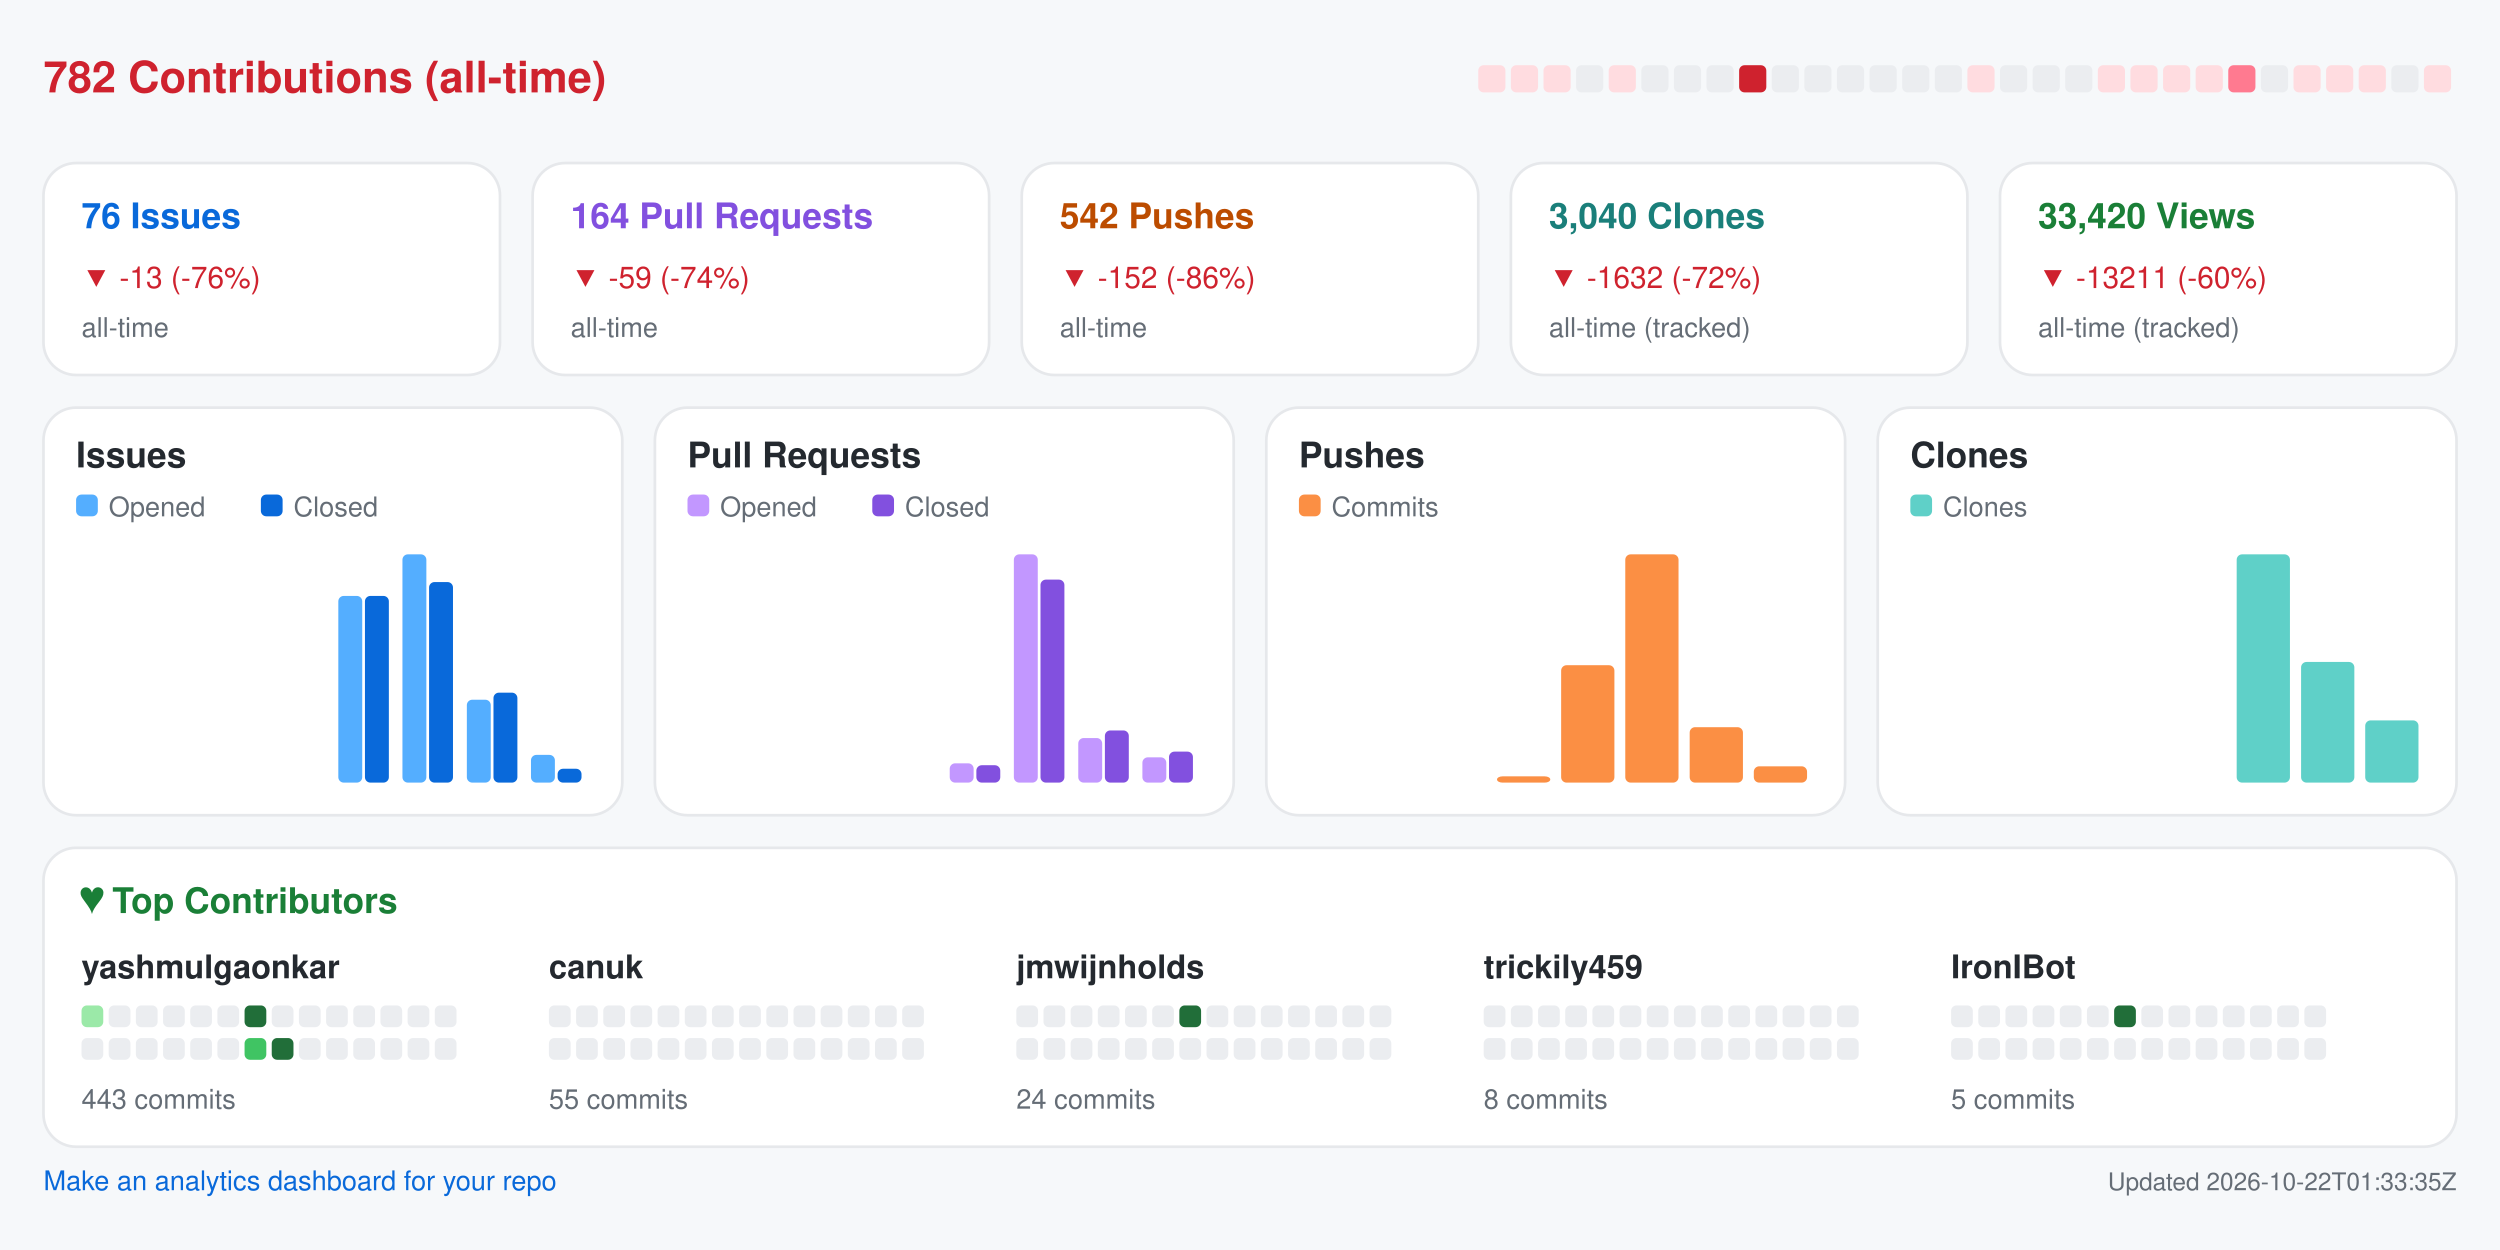
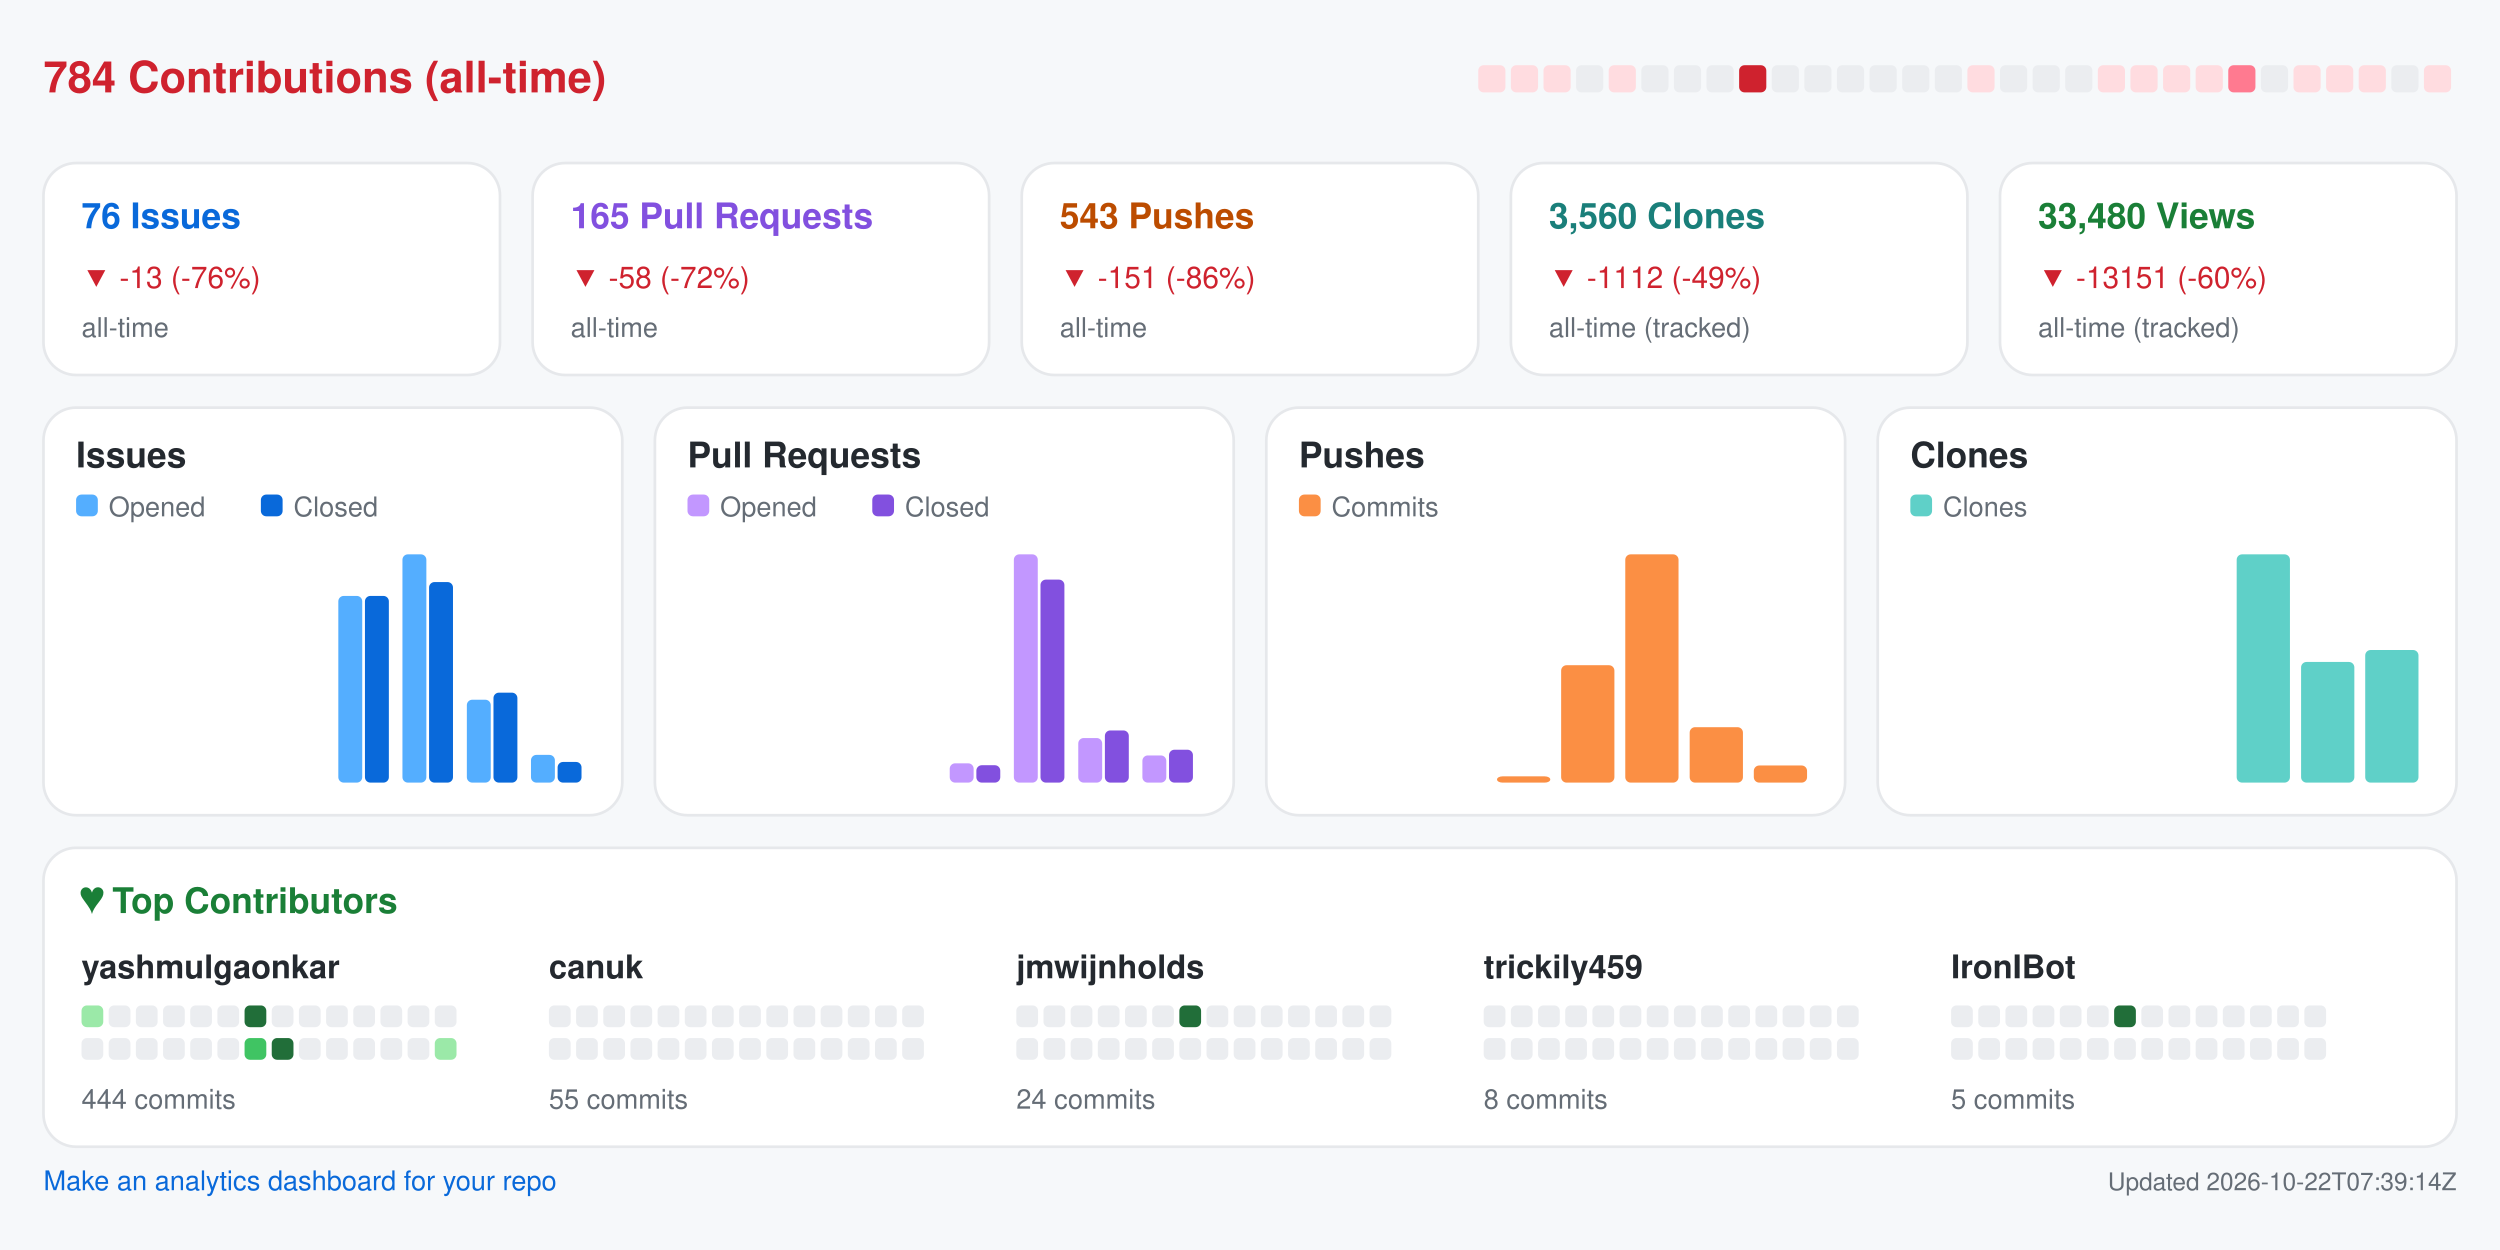
<svg xmlns="http://www.w3.org/2000/svg" width="920" height="460" viewBox="0 0 920 460" role="img" aria-label="Repository analytics for yashmulgaonkar/FlightScnr_Pi">
  <rect x="0.0" y="0.0" width="920.0" height="460.0" rx="0" fill="#f6f8fa" />
-   <text x="16.0" y="34.0" fill="#cf222e" font-size="16" font-family="-apple-system,BlinkMacSystemFont,Segoe UI,Helvetica,Arial,sans-serif" font-weight="600" text-anchor="start">782 Contributions (all-time)</text>
+   <text x="16.0" y="34.0" fill="#cf222e" font-size="16" font-family="-apple-system,BlinkMacSystemFont,Segoe UI,Helvetica,Arial,sans-serif" font-weight="600" text-anchor="start">784 Contributions (all-time)</text>
  <rect x="544.0" y="24.0" width="10.0" height="10.0" rx="2" fill="#ffdce0" />
  <rect x="556.0" y="24.0" width="10.0" height="10.0" rx="2" fill="#ffdce0" />
  <rect x="568.0" y="24.0" width="10.0" height="10.0" rx="2" fill="#ffdce0" />
  <rect x="580.0" y="24.0" width="10.0" height="10.0" rx="2" fill="#ebedf0" />
  <rect x="592.0" y="24.0" width="10.0" height="10.0" rx="2" fill="#ffdce0" />
  <rect x="604.0" y="24.0" width="10.0" height="10.0" rx="2" fill="#ebedf0" />
  <rect x="616.0" y="24.0" width="10.0" height="10.0" rx="2" fill="#ebedf0" />
  <rect x="628.0" y="24.0" width="10.0" height="10.0" rx="2" fill="#ebedf0" />
  <rect x="640.0" y="24.0" width="10.0" height="10.0" rx="2" fill="#cf222e" />
  <rect x="652.0" y="24.0" width="10.0" height="10.0" rx="2" fill="#ebedf0" />
  <rect x="664.0" y="24.0" width="10.0" height="10.0" rx="2" fill="#ebedf0" />
  <rect x="676.0" y="24.0" width="10.0" height="10.0" rx="2" fill="#ebedf0" />
  <rect x="688.0" y="24.0" width="10.0" height="10.0" rx="2" fill="#ebedf0" />
  <rect x="700.0" y="24.0" width="10.0" height="10.0" rx="2" fill="#ebedf0" />
  <rect x="712.0" y="24.0" width="10.0" height="10.0" rx="2" fill="#ebedf0" />
  <rect x="724.0" y="24.0" width="10.0" height="10.0" rx="2" fill="#ffdce0" />
  <rect x="736.0" y="24.0" width="10.0" height="10.0" rx="2" fill="#ebedf0" />
  <rect x="748.0" y="24.0" width="10.0" height="10.0" rx="2" fill="#ebedf0" />
  <rect x="760.0" y="24.0" width="10.0" height="10.0" rx="2" fill="#ebedf0" />
  <rect x="772.0" y="24.0" width="10.0" height="10.0" rx="2" fill="#ffdce0" />
  <rect x="784.0" y="24.0" width="10.0" height="10.0" rx="2" fill="#ffdce0" />
  <rect x="796.0" y="24.0" width="10.0" height="10.0" rx="2" fill="#ffdce0" />
  <rect x="808.0" y="24.0" width="10.0" height="10.0" rx="2" fill="#ffdce0" />
  <rect x="820.0" y="24.0" width="10.0" height="10.0" rx="2" fill="#ff7a90" />
  <rect x="832.0" y="24.0" width="10.0" height="10.0" rx="2" fill="#ebedf0" />
  <rect x="844.0" y="24.0" width="10.0" height="10.0" rx="2" fill="#ffdce0" />
  <rect x="856.0" y="24.0" width="10.0" height="10.0" rx="2" fill="#ffdce0" />
  <rect x="868.0" y="24.0" width="10.0" height="10.0" rx="2" fill="#ffdce0" />
  <rect x="880.0" y="24.0" width="10.0" height="10.0" rx="2" fill="#ebedf0" />
  <rect x="892.0" y="24.0" width="10.0" height="10.0" rx="2" fill="#ffdce0" />
  <rect x="16.0" y="60.0" width="168.0" height="78.0" rx="12" fill="#ffffff" stroke="#e6e8eb" />
  <text x="30.0" y="84.0" fill="#0969da" font-size="13" font-family="-apple-system,BlinkMacSystemFont,Segoe UI,Helvetica,Arial,sans-serif" font-weight="600" text-anchor="start">76 Issues</text>
  <text x="30.0" y="106.0" fill="#cf222e" font-size="11" font-family="-apple-system,BlinkMacSystemFont,Segoe UI,Helvetica,Arial,sans-serif" font-weight="400" text-anchor="start">▼ -13 (-76%)</text>
  <text x="30.0" y="124.0" fill="#656d76" font-size="10" font-family="-apple-system,BlinkMacSystemFont,Segoe UI,Helvetica,Arial,sans-serif" font-weight="400" text-anchor="start">all-time</text>
  <rect x="196.0" y="60.0" width="168.0" height="78.0" rx="12" fill="#ffffff" stroke="#e6e8eb" />
-   <text x="210.0" y="84.0" fill="#8250df" font-size="13" font-family="-apple-system,BlinkMacSystemFont,Segoe UI,Helvetica,Arial,sans-serif" font-weight="600" text-anchor="start">164 Pull Requests</text>
-   <text x="210.0" y="106.0" fill="#cf222e" font-size="11" font-family="-apple-system,BlinkMacSystemFont,Segoe UI,Helvetica,Arial,sans-serif" font-weight="400" text-anchor="start">▼ -59 (-74%)</text>
+   <text x="210.0" y="84.0" fill="#8250df" font-size="13" font-family="-apple-system,BlinkMacSystemFont,Segoe UI,Helvetica,Arial,sans-serif" font-weight="600" text-anchor="start">165 Pull Requests</text>
+   <text x="210.0" y="106.0" fill="#cf222e" font-size="11" font-family="-apple-system,BlinkMacSystemFont,Segoe UI,Helvetica,Arial,sans-serif" font-weight="400" text-anchor="start">▼ -58 (-72%)</text>
  <text x="210.0" y="124.0" fill="#656d76" font-size="10" font-family="-apple-system,BlinkMacSystemFont,Segoe UI,Helvetica,Arial,sans-serif" font-weight="400" text-anchor="start">all-time</text>
  <rect x="376.0" y="60.0" width="168.0" height="78.0" rx="12" fill="#ffffff" stroke="#e6e8eb" />
-   <text x="390.0" y="84.0" fill="#bc4c00" font-size="13" font-family="-apple-system,BlinkMacSystemFont,Segoe UI,Helvetica,Arial,sans-serif" font-weight="600" text-anchor="start">542 Pushes</text>
-   <text x="390.0" y="106.0" fill="#cf222e" font-size="11" font-family="-apple-system,BlinkMacSystemFont,Segoe UI,Helvetica,Arial,sans-serif" font-weight="400" text-anchor="start">▼ -152 (-86%)</text>
+   <text x="390.0" y="84.0" fill="#bc4c00" font-size="13" font-family="-apple-system,BlinkMacSystemFont,Segoe UI,Helvetica,Arial,sans-serif" font-weight="600" text-anchor="start">543 Pushes</text>
+   <text x="390.0" y="106.0" fill="#cf222e" font-size="11" font-family="-apple-system,BlinkMacSystemFont,Segoe UI,Helvetica,Arial,sans-serif" font-weight="400" text-anchor="start">▼ -151 (-86%)</text>
  <text x="390.0" y="124.0" fill="#656d76" font-size="10" font-family="-apple-system,BlinkMacSystemFont,Segoe UI,Helvetica,Arial,sans-serif" font-weight="400" text-anchor="start">all-time</text>
  <rect x="556.0" y="60.0" width="168.0" height="78.0" rx="12" fill="#ffffff" stroke="#e6e8eb" />
-   <text x="570.0" y="84.0" fill="#1a7f7a" font-size="13" font-family="-apple-system,BlinkMacSystemFont,Segoe UI,Helvetica,Arial,sans-serif" font-weight="600" text-anchor="start">3,040 Clones</text>
-   <text x="570.0" y="106.0" fill="#cf222e" font-size="11" font-family="-apple-system,BlinkMacSystemFont,Segoe UI,Helvetica,Arial,sans-serif" font-weight="400" text-anchor="start">▼ -1632 (-72%)</text>
+   <text x="570.0" y="84.0" fill="#1a7f7a" font-size="13" font-family="-apple-system,BlinkMacSystemFont,Segoe UI,Helvetica,Arial,sans-serif" font-weight="600" text-anchor="start">3,560 Clones</text>
+   <text x="570.0" y="106.0" fill="#cf222e" font-size="11" font-family="-apple-system,BlinkMacSystemFont,Segoe UI,Helvetica,Arial,sans-serif" font-weight="400" text-anchor="start">▼ -1112 (-49%)</text>
  <text x="570.0" y="124.0" fill="#656d76" font-size="10" font-family="-apple-system,BlinkMacSystemFont,Segoe UI,Helvetica,Arial,sans-serif" font-weight="400" text-anchor="start">all-time (tracked)</text>
  <rect x="736.0" y="60.0" width="168.0" height="78.0" rx="12" fill="#ffffff" stroke="#e6e8eb" />
-   <text x="750.0" y="84.0" fill="#1a7f37" font-size="13" font-family="-apple-system,BlinkMacSystemFont,Segoe UI,Helvetica,Arial,sans-serif" font-weight="600" text-anchor="start">33,420 Views</text>
-   <text x="750.0" y="106.0" fill="#cf222e" font-size="11" font-family="-apple-system,BlinkMacSystemFont,Segoe UI,Helvetica,Arial,sans-serif" font-weight="400" text-anchor="start">▼ -13211 (-60%)</text>
+   <text x="750.0" y="84.0" fill="#1a7f37" font-size="13" font-family="-apple-system,BlinkMacSystemFont,Segoe UI,Helvetica,Arial,sans-serif" font-weight="600" text-anchor="start">33,480 Views</text>
+   <text x="750.0" y="106.0" fill="#cf222e" font-size="11" font-family="-apple-system,BlinkMacSystemFont,Segoe UI,Helvetica,Arial,sans-serif" font-weight="400" text-anchor="start">▼ -13151 (-60%)</text>
  <text x="750.0" y="124.0" fill="#656d76" font-size="10" font-family="-apple-system,BlinkMacSystemFont,Segoe UI,Helvetica,Arial,sans-serif" font-weight="400" text-anchor="start">all-time (tracked)</text>
  <rect x="16.0" y="150.0" width="213.0" height="150.0" rx="12" fill="#ffffff" stroke="#e6e8eb" />
  <text x="28.0" y="172.0" fill="#24292f" font-size="13" font-family="-apple-system,BlinkMacSystemFont,Segoe UI,Helvetica,Arial,sans-serif" font-weight="600" text-anchor="start">Issues</text>
  <rect x="28.0" y="182.0" width="8.0" height="8.0" rx="2" fill="#54aeff" />
  <text x="40.0" y="190.0" fill="#656d76" font-size="10" font-family="-apple-system,BlinkMacSystemFont,Segoe UI,Helvetica,Arial,sans-serif" font-weight="400" text-anchor="start">Opened</text>
  <rect x="96.0" y="182.0" width="8.0" height="8.0" rx="2" fill="#0969da" />
  <text x="108.0" y="190.0" fill="#656d76" font-size="10" font-family="-apple-system,BlinkMacSystemFont,Segoe UI,Helvetica,Arial,sans-serif" font-weight="400" text-anchor="start">Closed</text>
  <rect x="30.0" y="288.0" width="8.8" height="0.0" rx="2" fill="#54aeff" />
  <rect x="39.8" y="288.0" width="8.8" height="0.0" rx="2" fill="#0969da" />
  <rect x="53.6" y="288.0" width="8.8" height="0.0" rx="2" fill="#54aeff" />
  <rect x="63.4" y="288.0" width="8.8" height="0.0" rx="2" fill="#0969da" />
  <rect x="77.2" y="288.0" width="8.8" height="0.0" rx="2" fill="#54aeff" />
  <rect x="87.1" y="288.0" width="8.8" height="0.0" rx="2" fill="#0969da" />
  <rect x="100.9" y="288.0" width="8.8" height="0.0" rx="2" fill="#54aeff" />
  <rect x="110.7" y="288.0" width="8.8" height="0.0" rx="2" fill="#0969da" />
  <rect x="124.5" y="219.3" width="8.8" height="68.7" rx="2" fill="#54aeff" />
  <rect x="134.3" y="219.3" width="8.8" height="68.7" rx="2" fill="#0969da" />
  <rect x="148.1" y="204.0" width="8.8" height="84.0" rx="2" fill="#54aeff" />
  <rect x="157.9" y="214.2" width="8.8" height="73.8" rx="2" fill="#0969da" />
  <rect x="171.8" y="257.5" width="8.8" height="30.5" rx="2" fill="#54aeff" />
  <rect x="181.6" y="254.9" width="8.8" height="33.1" rx="2" fill="#0969da" />
  <rect x="195.4" y="277.8" width="8.8" height="10.2" rx="2" fill="#54aeff" />
-   <rect x="205.2" y="282.9" width="8.8" height="5.1" rx="2" fill="#0969da" />
+   <rect x="205.2" y="280.4" width="8.8" height="7.6" rx="2" fill="#0969da" />
  <rect x="241.0" y="150.0" width="213.0" height="150.0" rx="12" fill="#ffffff" stroke="#e6e8eb" />
  <text x="253.0" y="172.0" fill="#24292f" font-size="13" font-family="-apple-system,BlinkMacSystemFont,Segoe UI,Helvetica,Arial,sans-serif" font-weight="600" text-anchor="start">Pull Requests</text>
  <rect x="253.0" y="182.0" width="8.0" height="8.0" rx="2" fill="#c297ff" />
  <text x="265.0" y="190.0" fill="#656d76" font-size="10" font-family="-apple-system,BlinkMacSystemFont,Segoe UI,Helvetica,Arial,sans-serif" font-weight="400" text-anchor="start">Opened</text>
  <rect x="321.0" y="182.0" width="8.0" height="8.0" rx="2" fill="#8250df" />
  <text x="333.0" y="190.0" fill="#656d76" font-size="10" font-family="-apple-system,BlinkMacSystemFont,Segoe UI,Helvetica,Arial,sans-serif" font-weight="400" text-anchor="start">Closed</text>
  <rect x="255.0" y="288.0" width="8.8" height="0.0" rx="2" fill="#c297ff" />
  <rect x="264.8" y="288.0" width="8.8" height="0.0" rx="2" fill="#8250df" />
  <rect x="278.6" y="288.0" width="8.8" height="0.0" rx="2" fill="#c297ff" />
  <rect x="288.4" y="288.0" width="8.8" height="0.0" rx="2" fill="#8250df" />
  <rect x="302.2" y="288.0" width="8.8" height="0.0" rx="2" fill="#c297ff" />
  <rect x="312.1" y="288.0" width="8.8" height="0.0" rx="2" fill="#8250df" />
  <rect x="325.9" y="288.0" width="8.8" height="0.0" rx="2" fill="#c297ff" />
  <rect x="335.7" y="288.0" width="8.8" height="0.0" rx="2" fill="#8250df" />
  <rect x="349.5" y="280.9" width="8.8" height="7.1" rx="2" fill="#c297ff" />
  <rect x="359.3" y="281.6" width="8.8" height="6.4" rx="2" fill="#8250df" />
  <rect x="373.1" y="204.0" width="8.8" height="84.0" rx="2" fill="#c297ff" />
  <rect x="382.9" y="213.3" width="8.8" height="74.7" rx="2" fill="#8250df" />
  <rect x="396.8" y="271.6" width="8.8" height="16.4" rx="2" fill="#c297ff" />
  <rect x="406.6" y="268.8" width="8.8" height="19.2" rx="2" fill="#8250df" />
-   <rect x="420.4" y="278.7" width="8.8" height="9.3" rx="2" fill="#c297ff" />
-   <rect x="430.2" y="276.6" width="8.8" height="11.4" rx="2" fill="#8250df" />
+   <rect x="420.4" y="278.0" width="8.8" height="10.0" rx="2" fill="#c297ff" />
+   <rect x="430.2" y="275.9" width="8.8" height="12.1" rx="2" fill="#8250df" />
  <rect x="466.0" y="150.0" width="213.0" height="150.0" rx="12" fill="#ffffff" stroke="#e6e8eb" />
  <text x="478.0" y="172.0" fill="#24292f" font-size="13" font-family="-apple-system,BlinkMacSystemFont,Segoe UI,Helvetica,Arial,sans-serif" font-weight="600" text-anchor="start">Pushes</text>
  <rect x="478.0" y="182.0" width="8.0" height="8.0" rx="2" fill="#fb8f44" />
  <text x="490.0" y="190.0" fill="#656d76" font-size="10" font-family="-apple-system,BlinkMacSystemFont,Segoe UI,Helvetica,Arial,sans-serif" font-weight="400" text-anchor="start">Commits</text>
  <rect x="480.0" y="288.0" width="19.6" height="0.0" rx="2" fill="#fb8f44" />
  <rect x="503.6" y="288.0" width="19.6" height="0.0" rx="2" fill="#fb8f44" />
  <rect x="527.2" y="288.0" width="19.6" height="0.0" rx="2" fill="#fb8f44" />
  <rect x="550.9" y="285.7" width="19.6" height="2.3" rx="2" fill="#fb8f44" />
  <rect x="574.5" y="244.8" width="19.6" height="43.2" rx="2" fill="#fb8f44" />
  <rect x="598.1" y="204.0" width="19.6" height="84.0" rx="2" fill="#fb8f44" />
  <rect x="621.8" y="267.6" width="19.6" height="20.4" rx="2" fill="#fb8f44" />
-   <rect x="645.4" y="282.0" width="19.6" height="6.0" rx="2" fill="#fb8f44" />
+   <rect x="645.4" y="281.7" width="19.6" height="6.3" rx="2" fill="#fb8f44" />
  <rect x="691.0" y="150.0" width="213.0" height="150.0" rx="12" fill="#ffffff" stroke="#e6e8eb" />
  <text x="703.0" y="172.0" fill="#24292f" font-size="13" font-family="-apple-system,BlinkMacSystemFont,Segoe UI,Helvetica,Arial,sans-serif" font-weight="600" text-anchor="start">Clones</text>
  <rect x="703.0" y="182.0" width="8.0" height="8.0" rx="2" fill="#5fd0c8" />
  <text x="715.0" y="190.0" fill="#656d76" font-size="10" font-family="-apple-system,BlinkMacSystemFont,Segoe UI,Helvetica,Arial,sans-serif" font-weight="400" text-anchor="start">Clones</text>
  <rect x="705.0" y="288.0" width="19.6" height="0.0" rx="2" fill="#5fd0c8" />
  <rect x="728.6" y="288.0" width="19.6" height="0.0" rx="2" fill="#5fd0c8" />
  <rect x="752.2" y="288.0" width="19.6" height="0.0" rx="2" fill="#5fd0c8" />
  <rect x="775.9" y="288.0" width="19.6" height="0.0" rx="2" fill="#5fd0c8" />
  <rect x="799.5" y="288.0" width="19.6" height="0.0" rx="2" fill="#5fd0c8" />
  <rect x="823.1" y="204.0" width="19.6" height="84.0" rx="2" fill="#5fd0c8" />
  <rect x="846.8" y="243.6" width="19.6" height="44.4" rx="2" fill="#5fd0c8" />
-   <rect x="870.4" y="265.1" width="19.6" height="22.9" rx="2" fill="#5fd0c8" />
+   <rect x="870.4" y="239.2" width="19.6" height="48.8" rx="2" fill="#5fd0c8" />
  <rect x="16.0" y="312.0" width="888.0" height="110.0" rx="12" fill="#ffffff" stroke="#e6e8eb" />
  <text x="30.0" y="336.0" fill="#1a7f37" font-size="13" font-family="-apple-system,BlinkMacSystemFont,Segoe UI,Helvetica,Arial,sans-serif" font-weight="600" text-anchor="start">♥  Top Contributors</text>
  <text x="30.0" y="360.0" fill="#24292f" font-size="12" font-family="-apple-system,BlinkMacSystemFont,Segoe UI,Helvetica,Arial,sans-serif" font-weight="600" text-anchor="start">yashmulgaonkar</text>
  <rect x="30.0" y="370.0" width="8.0" height="8.0" rx="2" fill="#9be9a8" />
  <rect x="40.0" y="370.0" width="8.0" height="8.0" rx="2" fill="#ebedf0" />
  <rect x="50.0" y="370.0" width="8.0" height="8.0" rx="2" fill="#ebedf0" />
  <rect x="60.0" y="370.0" width="8.0" height="8.0" rx="2" fill="#ebedf0" />
  <rect x="70.0" y="370.0" width="8.0" height="8.0" rx="2" fill="#ebedf0" />
  <rect x="80.0" y="370.0" width="8.0" height="8.0" rx="2" fill="#ebedf0" />
  <rect x="90.0" y="370.0" width="8.0" height="8.0" rx="2" fill="#216e39" />
  <rect x="100.0" y="370.0" width="8.0" height="8.0" rx="2" fill="#ebedf0" />
  <rect x="110.0" y="370.0" width="8.0" height="8.0" rx="2" fill="#ebedf0" />
  <rect x="120.0" y="370.0" width="8.0" height="8.0" rx="2" fill="#ebedf0" />
  <rect x="130.0" y="370.0" width="8.0" height="8.0" rx="2" fill="#ebedf0" />
  <rect x="140.0" y="370.0" width="8.0" height="8.0" rx="2" fill="#ebedf0" />
  <rect x="150.0" y="370.0" width="8.0" height="8.0" rx="2" fill="#ebedf0" />
  <rect x="160.0" y="370.0" width="8.0" height="8.0" rx="2" fill="#ebedf0" />
  <rect x="30.0" y="382.0" width="8.0" height="8.0" rx="2" fill="#ebedf0" />
  <rect x="40.0" y="382.0" width="8.0" height="8.0" rx="2" fill="#ebedf0" />
  <rect x="50.0" y="382.0" width="8.0" height="8.0" rx="2" fill="#ebedf0" />
  <rect x="60.0" y="382.0" width="8.0" height="8.0" rx="2" fill="#ebedf0" />
  <rect x="70.0" y="382.0" width="8.0" height="8.0" rx="2" fill="#ebedf0" />
  <rect x="80.0" y="382.0" width="8.0" height="8.0" rx="2" fill="#ebedf0" />
  <rect x="90.0" y="382.0" width="8.0" height="8.0" rx="2" fill="#40c463" />
  <rect x="100.0" y="382.0" width="8.0" height="8.0" rx="2" fill="#216e39" />
  <rect x="110.0" y="382.0" width="8.0" height="8.0" rx="2" fill="#ebedf0" />
  <rect x="120.0" y="382.0" width="8.0" height="8.0" rx="2" fill="#ebedf0" />
  <rect x="130.0" y="382.0" width="8.0" height="8.0" rx="2" fill="#ebedf0" />
  <rect x="140.0" y="382.0" width="8.0" height="8.0" rx="2" fill="#ebedf0" />
  <rect x="150.0" y="382.0" width="8.0" height="8.0" rx="2" fill="#ebedf0" />
-   <rect x="160.0" y="382.0" width="8.0" height="8.0" rx="2" fill="#ebedf0" />
-   <text x="30.0" y="408.0" fill="#656d76" font-size="10" font-family="-apple-system,BlinkMacSystemFont,Segoe UI,Helvetica,Arial,sans-serif" font-weight="400" text-anchor="start">443 commits</text>
+   <rect x="160.0" y="382.0" width="8.0" height="8.0" rx="2" fill="#9be9a8" />
+   <text x="30.0" y="408.0" fill="#656d76" font-size="10" font-family="-apple-system,BlinkMacSystemFont,Segoe UI,Helvetica,Arial,sans-serif" font-weight="400" text-anchor="start">444 commits</text>
  <text x="202.0" y="360.0" fill="#24292f" font-size="12" font-family="-apple-system,BlinkMacSystemFont,Segoe UI,Helvetica,Arial,sans-serif" font-weight="600" text-anchor="start">canuk</text>
  <rect x="202.0" y="370.0" width="8.0" height="8.0" rx="2" fill="#ebedf0" />
  <rect x="212.0" y="370.0" width="8.0" height="8.0" rx="2" fill="#ebedf0" />
  <rect x="222.0" y="370.0" width="8.0" height="8.0" rx="2" fill="#ebedf0" />
  <rect x="232.0" y="370.0" width="8.0" height="8.0" rx="2" fill="#ebedf0" />
  <rect x="242.0" y="370.0" width="8.0" height="8.0" rx="2" fill="#ebedf0" />
  <rect x="252.0" y="370.0" width="8.0" height="8.0" rx="2" fill="#ebedf0" />
  <rect x="262.0" y="370.0" width="8.0" height="8.0" rx="2" fill="#ebedf0" />
  <rect x="272.0" y="370.0" width="8.0" height="8.0" rx="2" fill="#ebedf0" />
  <rect x="282.0" y="370.0" width="8.0" height="8.0" rx="2" fill="#ebedf0" />
  <rect x="292.0" y="370.0" width="8.0" height="8.0" rx="2" fill="#ebedf0" />
  <rect x="302.0" y="370.0" width="8.0" height="8.0" rx="2" fill="#ebedf0" />
  <rect x="312.0" y="370.0" width="8.0" height="8.0" rx="2" fill="#ebedf0" />
  <rect x="322.0" y="370.0" width="8.0" height="8.0" rx="2" fill="#ebedf0" />
  <rect x="332.0" y="370.0" width="8.0" height="8.0" rx="2" fill="#ebedf0" />
  <rect x="202.0" y="382.0" width="8.0" height="8.0" rx="2" fill="#ebedf0" />
  <rect x="212.0" y="382.0" width="8.0" height="8.0" rx="2" fill="#ebedf0" />
  <rect x="222.0" y="382.0" width="8.0" height="8.0" rx="2" fill="#ebedf0" />
  <rect x="232.0" y="382.0" width="8.0" height="8.0" rx="2" fill="#ebedf0" />
  <rect x="242.0" y="382.0" width="8.0" height="8.0" rx="2" fill="#ebedf0" />
  <rect x="252.0" y="382.0" width="8.0" height="8.0" rx="2" fill="#ebedf0" />
  <rect x="262.0" y="382.0" width="8.0" height="8.0" rx="2" fill="#ebedf0" />
  <rect x="272.0" y="382.0" width="8.0" height="8.0" rx="2" fill="#ebedf0" />
  <rect x="282.0" y="382.0" width="8.0" height="8.0" rx="2" fill="#ebedf0" />
  <rect x="292.0" y="382.0" width="8.0" height="8.0" rx="2" fill="#ebedf0" />
  <rect x="302.0" y="382.0" width="8.0" height="8.0" rx="2" fill="#ebedf0" />
  <rect x="312.0" y="382.0" width="8.0" height="8.0" rx="2" fill="#ebedf0" />
  <rect x="322.0" y="382.0" width="8.0" height="8.0" rx="2" fill="#ebedf0" />
  <rect x="332.0" y="382.0" width="8.0" height="8.0" rx="2" fill="#ebedf0" />
  <text x="202.0" y="408.0" fill="#656d76" font-size="10" font-family="-apple-system,BlinkMacSystemFont,Segoe UI,Helvetica,Arial,sans-serif" font-weight="400" text-anchor="start">55 commits</text>
  <text x="374.0" y="360.0" fill="#24292f" font-size="12" font-family="-apple-system,BlinkMacSystemFont,Segoe UI,Helvetica,Arial,sans-serif" font-weight="600" text-anchor="start">jmwijnholds</text>
  <rect x="374.0" y="370.0" width="8.0" height="8.0" rx="2" fill="#ebedf0" />
  <rect x="384.0" y="370.0" width="8.0" height="8.0" rx="2" fill="#ebedf0" />
  <rect x="394.0" y="370.0" width="8.0" height="8.0" rx="2" fill="#ebedf0" />
  <rect x="404.0" y="370.0" width="8.0" height="8.0" rx="2" fill="#ebedf0" />
  <rect x="414.0" y="370.0" width="8.0" height="8.0" rx="2" fill="#ebedf0" />
  <rect x="424.0" y="370.0" width="8.0" height="8.0" rx="2" fill="#ebedf0" />
  <rect x="434.0" y="370.0" width="8.0" height="8.0" rx="2" fill="#216e39" />
  <rect x="444.0" y="370.0" width="8.0" height="8.0" rx="2" fill="#ebedf0" />
  <rect x="454.0" y="370.0" width="8.0" height="8.0" rx="2" fill="#ebedf0" />
  <rect x="464.0" y="370.0" width="8.0" height="8.0" rx="2" fill="#ebedf0" />
  <rect x="474.0" y="370.0" width="8.0" height="8.0" rx="2" fill="#ebedf0" />
  <rect x="484.0" y="370.0" width="8.0" height="8.0" rx="2" fill="#ebedf0" />
  <rect x="494.0" y="370.0" width="8.0" height="8.0" rx="2" fill="#ebedf0" />
  <rect x="504.0" y="370.0" width="8.0" height="8.0" rx="2" fill="#ebedf0" />
  <rect x="374.0" y="382.0" width="8.0" height="8.0" rx="2" fill="#ebedf0" />
  <rect x="384.0" y="382.0" width="8.0" height="8.0" rx="2" fill="#ebedf0" />
  <rect x="394.0" y="382.0" width="8.0" height="8.0" rx="2" fill="#ebedf0" />
  <rect x="404.0" y="382.0" width="8.0" height="8.0" rx="2" fill="#ebedf0" />
  <rect x="414.0" y="382.0" width="8.0" height="8.0" rx="2" fill="#ebedf0" />
  <rect x="424.0" y="382.0" width="8.0" height="8.0" rx="2" fill="#ebedf0" />
  <rect x="434.0" y="382.0" width="8.0" height="8.0" rx="2" fill="#ebedf0" />
  <rect x="444.0" y="382.0" width="8.0" height="8.0" rx="2" fill="#ebedf0" />
  <rect x="454.0" y="382.0" width="8.0" height="8.0" rx="2" fill="#ebedf0" />
  <rect x="464.0" y="382.0" width="8.0" height="8.0" rx="2" fill="#ebedf0" />
  <rect x="474.0" y="382.0" width="8.0" height="8.0" rx="2" fill="#ebedf0" />
  <rect x="484.0" y="382.0" width="8.0" height="8.0" rx="2" fill="#ebedf0" />
  <rect x="494.0" y="382.0" width="8.0" height="8.0" rx="2" fill="#ebedf0" />
  <rect x="504.0" y="382.0" width="8.0" height="8.0" rx="2" fill="#ebedf0" />
  <text x="374.0" y="408.0" fill="#656d76" font-size="10" font-family="-apple-system,BlinkMacSystemFont,Segoe UI,Helvetica,Arial,sans-serif" font-weight="400" text-anchor="start">24 commits</text>
  <text x="546.0" y="360.0" fill="#24292f" font-size="12" font-family="-apple-system,BlinkMacSystemFont,Segoe UI,Helvetica,Arial,sans-serif" font-weight="600" text-anchor="start">trickily459</text>
  <rect x="546.0" y="370.0" width="8.0" height="8.0" rx="2" fill="#ebedf0" />
  <rect x="556.0" y="370.0" width="8.0" height="8.0" rx="2" fill="#ebedf0" />
  <rect x="566.0" y="370.0" width="8.0" height="8.0" rx="2" fill="#ebedf0" />
  <rect x="576.0" y="370.0" width="8.0" height="8.0" rx="2" fill="#ebedf0" />
  <rect x="586.0" y="370.0" width="8.0" height="8.0" rx="2" fill="#ebedf0" />
  <rect x="596.0" y="370.0" width="8.0" height="8.0" rx="2" fill="#ebedf0" />
  <rect x="606.0" y="370.0" width="8.0" height="8.0" rx="2" fill="#ebedf0" />
  <rect x="616.0" y="370.0" width="8.0" height="8.0" rx="2" fill="#ebedf0" />
  <rect x="626.0" y="370.0" width="8.0" height="8.0" rx="2" fill="#ebedf0" />
  <rect x="636.0" y="370.0" width="8.0" height="8.0" rx="2" fill="#ebedf0" />
  <rect x="646.0" y="370.0" width="8.0" height="8.0" rx="2" fill="#ebedf0" />
  <rect x="656.0" y="370.0" width="8.0" height="8.0" rx="2" fill="#ebedf0" />
  <rect x="666.0" y="370.0" width="8.0" height="8.0" rx="2" fill="#ebedf0" />
  <rect x="676.0" y="370.0" width="8.0" height="8.0" rx="2" fill="#ebedf0" />
  <rect x="546.0" y="382.0" width="8.0" height="8.0" rx="2" fill="#ebedf0" />
  <rect x="556.0" y="382.0" width="8.0" height="8.0" rx="2" fill="#ebedf0" />
  <rect x="566.0" y="382.0" width="8.0" height="8.0" rx="2" fill="#ebedf0" />
  <rect x="576.0" y="382.0" width="8.0" height="8.0" rx="2" fill="#ebedf0" />
  <rect x="586.0" y="382.0" width="8.0" height="8.0" rx="2" fill="#ebedf0" />
  <rect x="596.0" y="382.0" width="8.0" height="8.0" rx="2" fill="#ebedf0" />
  <rect x="606.0" y="382.0" width="8.0" height="8.0" rx="2" fill="#ebedf0" />
  <rect x="616.0" y="382.0" width="8.0" height="8.0" rx="2" fill="#ebedf0" />
  <rect x="626.0" y="382.0" width="8.0" height="8.0" rx="2" fill="#ebedf0" />
  <rect x="636.0" y="382.0" width="8.0" height="8.0" rx="2" fill="#ebedf0" />
  <rect x="646.0" y="382.0" width="8.0" height="8.0" rx="2" fill="#ebedf0" />
  <rect x="656.0" y="382.0" width="8.0" height="8.0" rx="2" fill="#ebedf0" />
  <rect x="666.0" y="382.0" width="8.0" height="8.0" rx="2" fill="#ebedf0" />
  <rect x="676.0" y="382.0" width="8.0" height="8.0" rx="2" fill="#ebedf0" />
  <text x="546.0" y="408.0" fill="#656d76" font-size="10" font-family="-apple-system,BlinkMacSystemFont,Segoe UI,Helvetica,Arial,sans-serif" font-weight="400" text-anchor="start">8 commits</text>
  <text x="718.0" y="360.0" fill="#24292f" font-size="12" font-family="-apple-system,BlinkMacSystemFont,Segoe UI,Helvetica,Arial,sans-serif" font-weight="600" text-anchor="start">IronIBot</text>
  <rect x="718.0" y="370.0" width="8.0" height="8.0" rx="2" fill="#ebedf0" />
  <rect x="728.0" y="370.0" width="8.0" height="8.0" rx="2" fill="#ebedf0" />
  <rect x="738.0" y="370.0" width="8.0" height="8.0" rx="2" fill="#ebedf0" />
  <rect x="748.0" y="370.0" width="8.0" height="8.0" rx="2" fill="#ebedf0" />
  <rect x="758.0" y="370.0" width="8.0" height="8.0" rx="2" fill="#ebedf0" />
  <rect x="768.0" y="370.0" width="8.0" height="8.0" rx="2" fill="#ebedf0" />
  <rect x="778.0" y="370.0" width="8.0" height="8.0" rx="2" fill="#216e39" />
  <rect x="788.0" y="370.0" width="8.0" height="8.0" rx="2" fill="#ebedf0" />
  <rect x="798.0" y="370.0" width="8.0" height="8.0" rx="2" fill="#ebedf0" />
  <rect x="808.0" y="370.0" width="8.0" height="8.0" rx="2" fill="#ebedf0" />
  <rect x="818.0" y="370.0" width="8.0" height="8.0" rx="2" fill="#ebedf0" />
  <rect x="828.0" y="370.0" width="8.0" height="8.0" rx="2" fill="#ebedf0" />
  <rect x="838.0" y="370.0" width="8.0" height="8.0" rx="2" fill="#ebedf0" />
  <rect x="848.0" y="370.0" width="8.0" height="8.0" rx="2" fill="#ebedf0" />
  <rect x="718.0" y="382.0" width="8.0" height="8.0" rx="2" fill="#ebedf0" />
  <rect x="728.0" y="382.0" width="8.0" height="8.0" rx="2" fill="#ebedf0" />
  <rect x="738.0" y="382.0" width="8.0" height="8.0" rx="2" fill="#ebedf0" />
  <rect x="748.0" y="382.0" width="8.0" height="8.0" rx="2" fill="#ebedf0" />
  <rect x="758.0" y="382.0" width="8.0" height="8.0" rx="2" fill="#ebedf0" />
  <rect x="768.0" y="382.0" width="8.0" height="8.0" rx="2" fill="#ebedf0" />
  <rect x="778.0" y="382.0" width="8.0" height="8.0" rx="2" fill="#ebedf0" />
  <rect x="788.0" y="382.0" width="8.0" height="8.0" rx="2" fill="#ebedf0" />
  <rect x="798.0" y="382.0" width="8.0" height="8.0" rx="2" fill="#ebedf0" />
  <rect x="808.0" y="382.0" width="8.0" height="8.0" rx="2" fill="#ebedf0" />
  <rect x="818.0" y="382.0" width="8.0" height="8.0" rx="2" fill="#ebedf0" />
  <rect x="828.0" y="382.0" width="8.0" height="8.0" rx="2" fill="#ebedf0" />
  <rect x="838.0" y="382.0" width="8.0" height="8.0" rx="2" fill="#ebedf0" />
  <rect x="848.0" y="382.0" width="8.0" height="8.0" rx="2" fill="#ebedf0" />
  <text x="718.0" y="408.0" fill="#656d76" font-size="10" font-family="-apple-system,BlinkMacSystemFont,Segoe UI,Helvetica,Arial,sans-serif" font-weight="400" text-anchor="start">5 commits</text>
  <a href="https://github.com/yashmulgaonkar/repo-analytics" target="_blank" rel="noopener noreferrer">
    <text x="16.0" y="438.0" fill="#0969da" font-size="10" font-family="-apple-system,BlinkMacSystemFont,Segoe UI,Helvetica,Arial,sans-serif" font-weight="400" text-anchor="start">Make an analytics dashboard for your repo</text>
  </a>
-   <text x="904.0" y="438.0" fill="#656d76" font-size="9" font-family="-apple-system,BlinkMacSystemFont,Segoe UI,Helvetica,Arial,sans-serif" font-weight="400" text-anchor="end">Updated 2026-10-22T01:33:35Z</text>
+   <text x="904.0" y="438.0" fill="#656d76" font-size="9" font-family="-apple-system,BlinkMacSystemFont,Segoe UI,Helvetica,Arial,sans-serif" font-weight="400" text-anchor="end">Updated 2026-10-22T07:39:14Z</text>
</svg>
